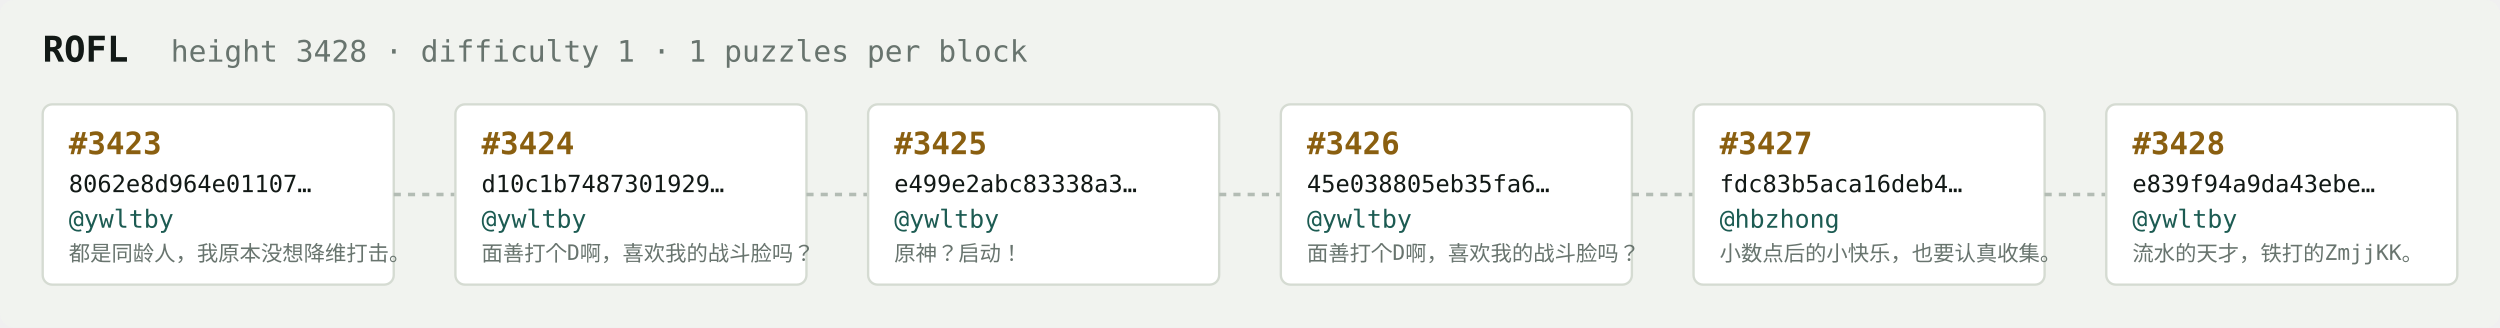
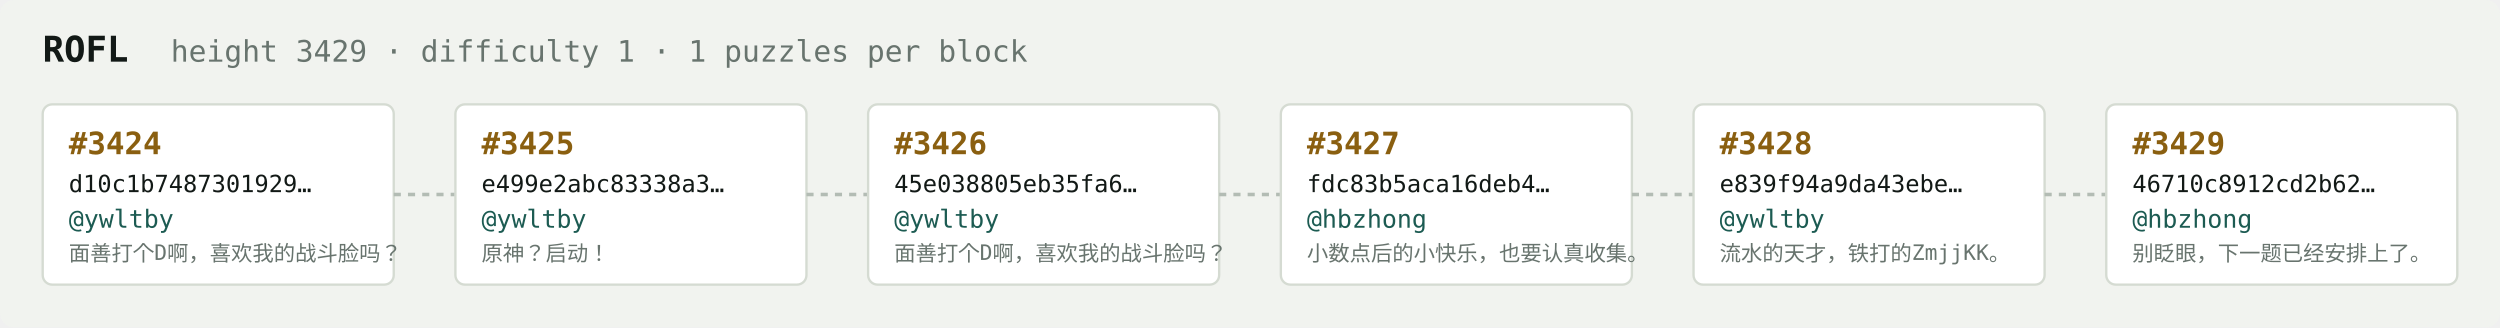
<svg xmlns="http://www.w3.org/2000/svg" width="1054" height="138" viewBox="0 0 1054 138" font-family="ui-monospace,SFMono-Regular,Menlo,monospace">
  <rect fill="#f1f3ef" width="1054" height="138" rx="6" />
  <text x="18" y="26" fill="#121916" font-size="15" font-weight="700">ROFL</text>
-   <text x="72" y="26" fill="#68746e" font-size="12.5">height 3428 · difficulty 1 · 1 puzzles per block</text>
+   <text x="72" y="26" fill="#68746e" font-size="12.5">height 3429 · difficulty 1 · 1 puzzles per block</text>
  <rect x="18" y="44" width="148" height="76" rx="4" fill="#ffffff" stroke="#d5dbd2" stroke-width="1" />
-   <text x="29" y="65" fill="#8a5f10" font-size="13" font-weight="700">#3423</text>
-   <text x="29" y="81" fill="#121916" font-size="10">8062e8d964e01107…</text>
+   <text x="29" y="65" fill="#8a5f10" font-size="13" font-weight="700">#3424</text>
+   <text x="29" y="81" fill="#121916" font-size="10">d10c1b7487301929…</text>
  <text x="29" y="96" fill="#1c5b52" font-size="10.5">@ywltby</text>
-   <text x="29" y="110" fill="#68746e" font-size="9">都是同龄人，我原本没想降维打击。</text>
+   <text x="29" y="110" fill="#68746e" font-size="9">面善打个D啊，喜欢我的战斗脸吗？</text>
  <line x1="166" y1="82.0" x2="192" y2="82.0" stroke="#b3bcb4" stroke-width="1.5" stroke-dasharray="3 3" />
  <rect x="192" y="44" width="148" height="76" rx="4" fill="#ffffff" stroke="#d5dbd2" stroke-width="1" />
-   <text x="203" y="65" fill="#8a5f10" font-size="13" font-weight="700">#3424</text>
-   <text x="203" y="81" fill="#121916" font-size="10">d10c1b7487301929…</text>
+   <text x="203" y="65" fill="#8a5f10" font-size="13" font-weight="700">#3425</text>
+   <text x="203" y="81" fill="#121916" font-size="10">e499e2abc83338a3…</text>
  <text x="203" y="96" fill="#1c5b52" font-size="10.5">@ywltby</text>
-   <text x="203" y="110" fill="#68746e" font-size="9">面善打个D啊，喜欢我的战斗脸吗？</text>
+   <text x="203" y="110" fill="#68746e" font-size="9">原神？启动！</text>
  <line x1="340" y1="82.0" x2="366" y2="82.0" stroke="#b3bcb4" stroke-width="1.5" stroke-dasharray="3 3" />
  <rect x="366" y="44" width="148" height="76" rx="4" fill="#ffffff" stroke="#d5dbd2" stroke-width="1" />
-   <text x="377" y="65" fill="#8a5f10" font-size="13" font-weight="700">#3425</text>
-   <text x="377" y="81" fill="#121916" font-size="10">e499e2abc83338a3…</text>
+   <text x="377" y="65" fill="#8a5f10" font-size="13" font-weight="700">#3426</text>
+   <text x="377" y="81" fill="#121916" font-size="10">45e038805eb35fa6…</text>
  <text x="377" y="96" fill="#1c5b52" font-size="10.5">@ywltby</text>
-   <text x="377" y="110" fill="#68746e" font-size="9">原神？启动！</text>
+   <text x="377" y="110" fill="#68746e" font-size="9">面善打个D啊，喜欢我的战斗脸吗？</text>
  <line x1="514" y1="82.0" x2="540" y2="82.0" stroke="#b3bcb4" stroke-width="1.5" stroke-dasharray="3 3" />
  <rect x="540" y="44" width="148" height="76" rx="4" fill="#ffffff" stroke="#d5dbd2" stroke-width="1" />
-   <text x="551" y="65" fill="#8a5f10" font-size="13" font-weight="700">#3426</text>
-   <text x="551" y="81" fill="#121916" font-size="10">45e038805eb35fa6…</text>
-   <text x="551" y="96" fill="#1c5b52" font-size="10.5">@ywltby</text>
-   <text x="551" y="110" fill="#68746e" font-size="9">面善打个D啊，喜欢我的战斗脸吗？</text>
+   <text x="551" y="65" fill="#8a5f10" font-size="13" font-weight="700">#3427</text>
+   <text x="551" y="81" fill="#121916" font-size="10">fdc83b5aca16deb4…</text>
+   <text x="551" y="96" fill="#1c5b52" font-size="10.5">@hbzhong</text>
+   <text x="551" y="110" fill="#68746e" font-size="9">小数点后的小快乐，也要认真收集。</text>
  <line x1="688" y1="82.0" x2="714" y2="82.0" stroke="#b3bcb4" stroke-width="1.5" stroke-dasharray="3 3" />
  <rect x="714" y="44" width="148" height="76" rx="4" fill="#ffffff" stroke="#d5dbd2" stroke-width="1" />
-   <text x="725" y="65" fill="#8a5f10" font-size="13" font-weight="700">#3427</text>
-   <text x="725" y="81" fill="#121916" font-size="10">fdc83b5aca16deb4…</text>
-   <text x="725" y="96" fill="#1c5b52" font-size="10.5">@hbzhong</text>
-   <text x="725" y="110" fill="#68746e" font-size="9">小数点后的小快乐，也要认真收集。</text>
+   <text x="725" y="65" fill="#8a5f10" font-size="13" font-weight="700">#3428</text>
+   <text x="725" y="81" fill="#121916" font-size="10">e839f94a9da43ebe…</text>
+   <text x="725" y="96" fill="#1c5b52" font-size="10.5">@ywltby</text>
+   <text x="725" y="110" fill="#68746e" font-size="9">流水的天才，铁打的ZmjjKK。</text>
  <line x1="862" y1="82.0" x2="888" y2="82.0" stroke="#b3bcb4" stroke-width="1.5" stroke-dasharray="3 3" />
  <rect x="888" y="44" width="148" height="76" rx="4" fill="#ffffff" stroke="#d5dbd2" stroke-width="1" />
-   <text x="899" y="65" fill="#8a5f10" font-size="13" font-weight="700">#3428</text>
-   <text x="899" y="81" fill="#121916" font-size="10">e839f94a9da43ebe…</text>
-   <text x="899" y="96" fill="#1c5b52" font-size="10.5">@ywltby</text>
-   <text x="899" y="110" fill="#68746e" font-size="9">流水的天才，铁打的ZmjjKK。</text>
+   <text x="899" y="65" fill="#8a5f10" font-size="13" font-weight="700">#3429</text>
+   <text x="899" y="81" fill="#121916" font-size="10">46710c8912cd2b62…</text>
+   <text x="899" y="96" fill="#1c5b52" font-size="10.5">@hbzhong</text>
+   <text x="899" y="110" fill="#68746e" font-size="9">别眨眼，下一题已经安排上了。</text>
</svg>
